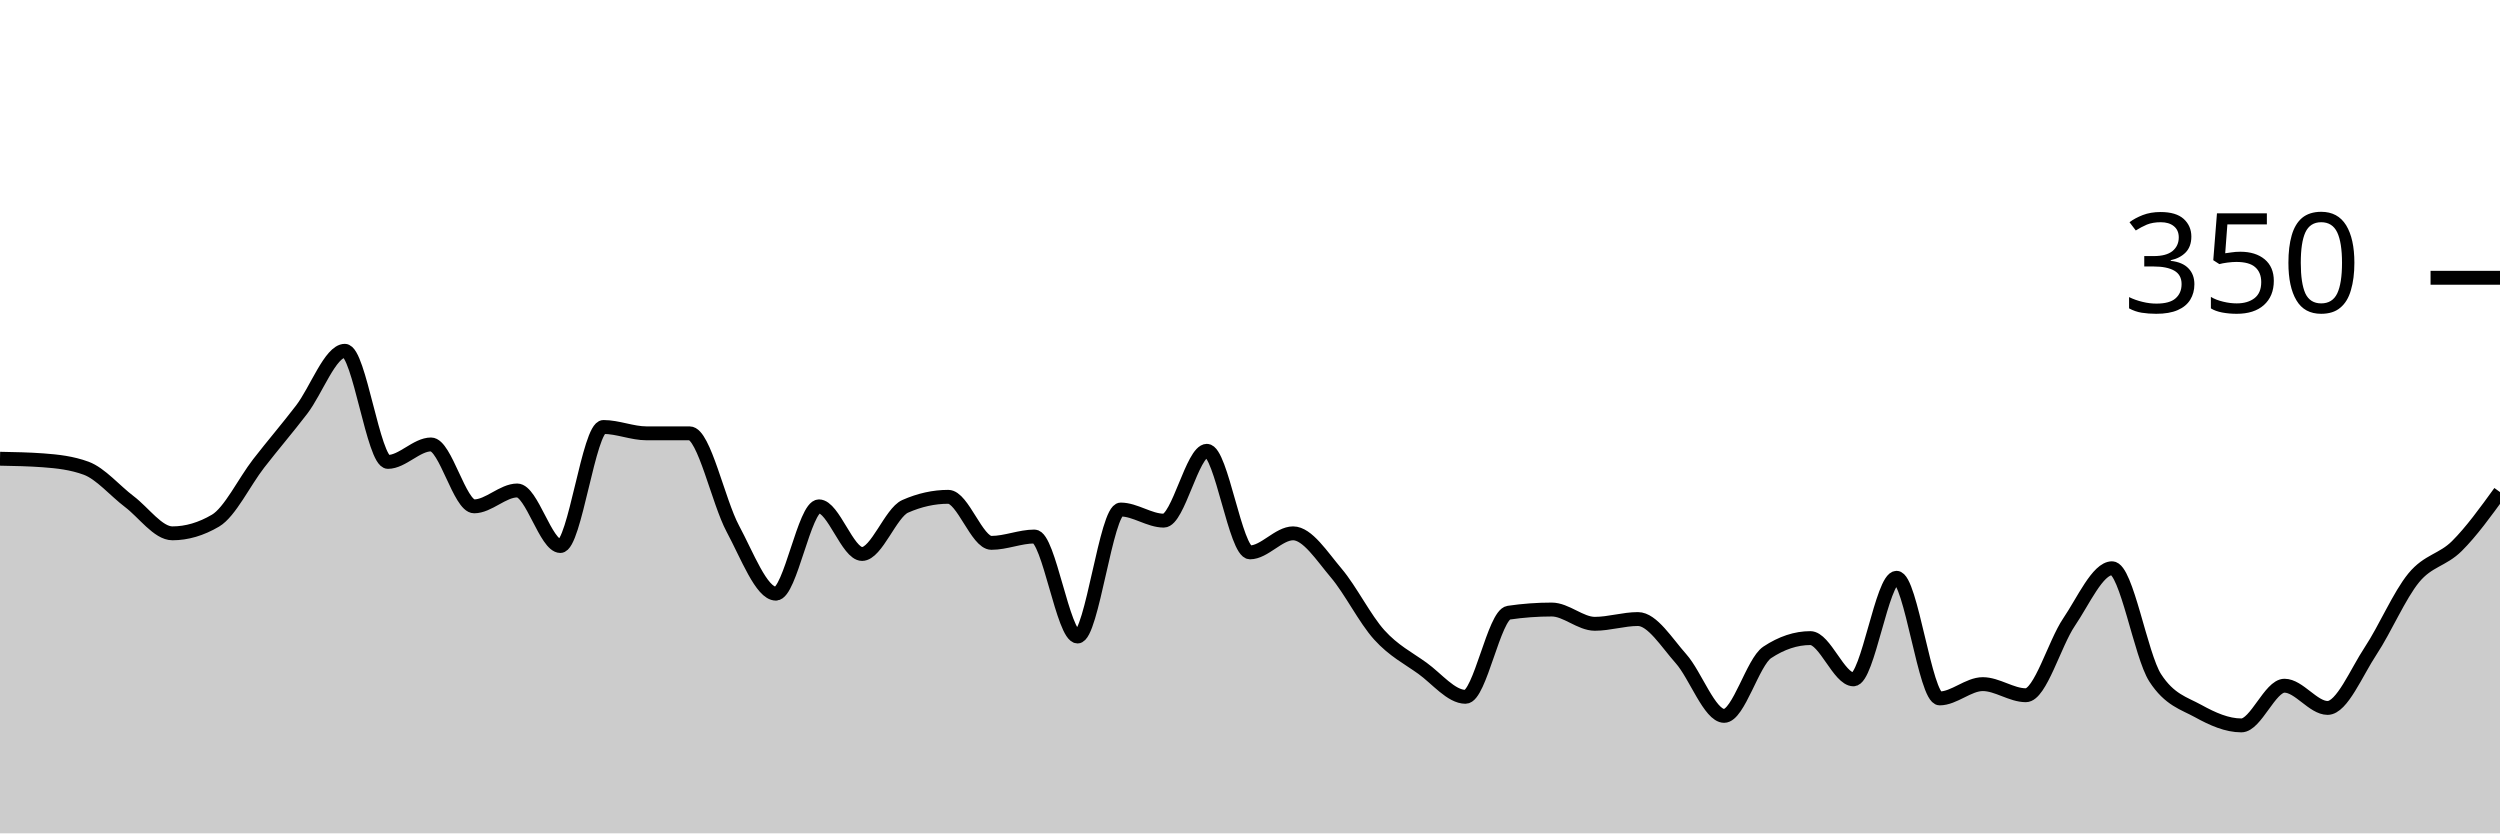
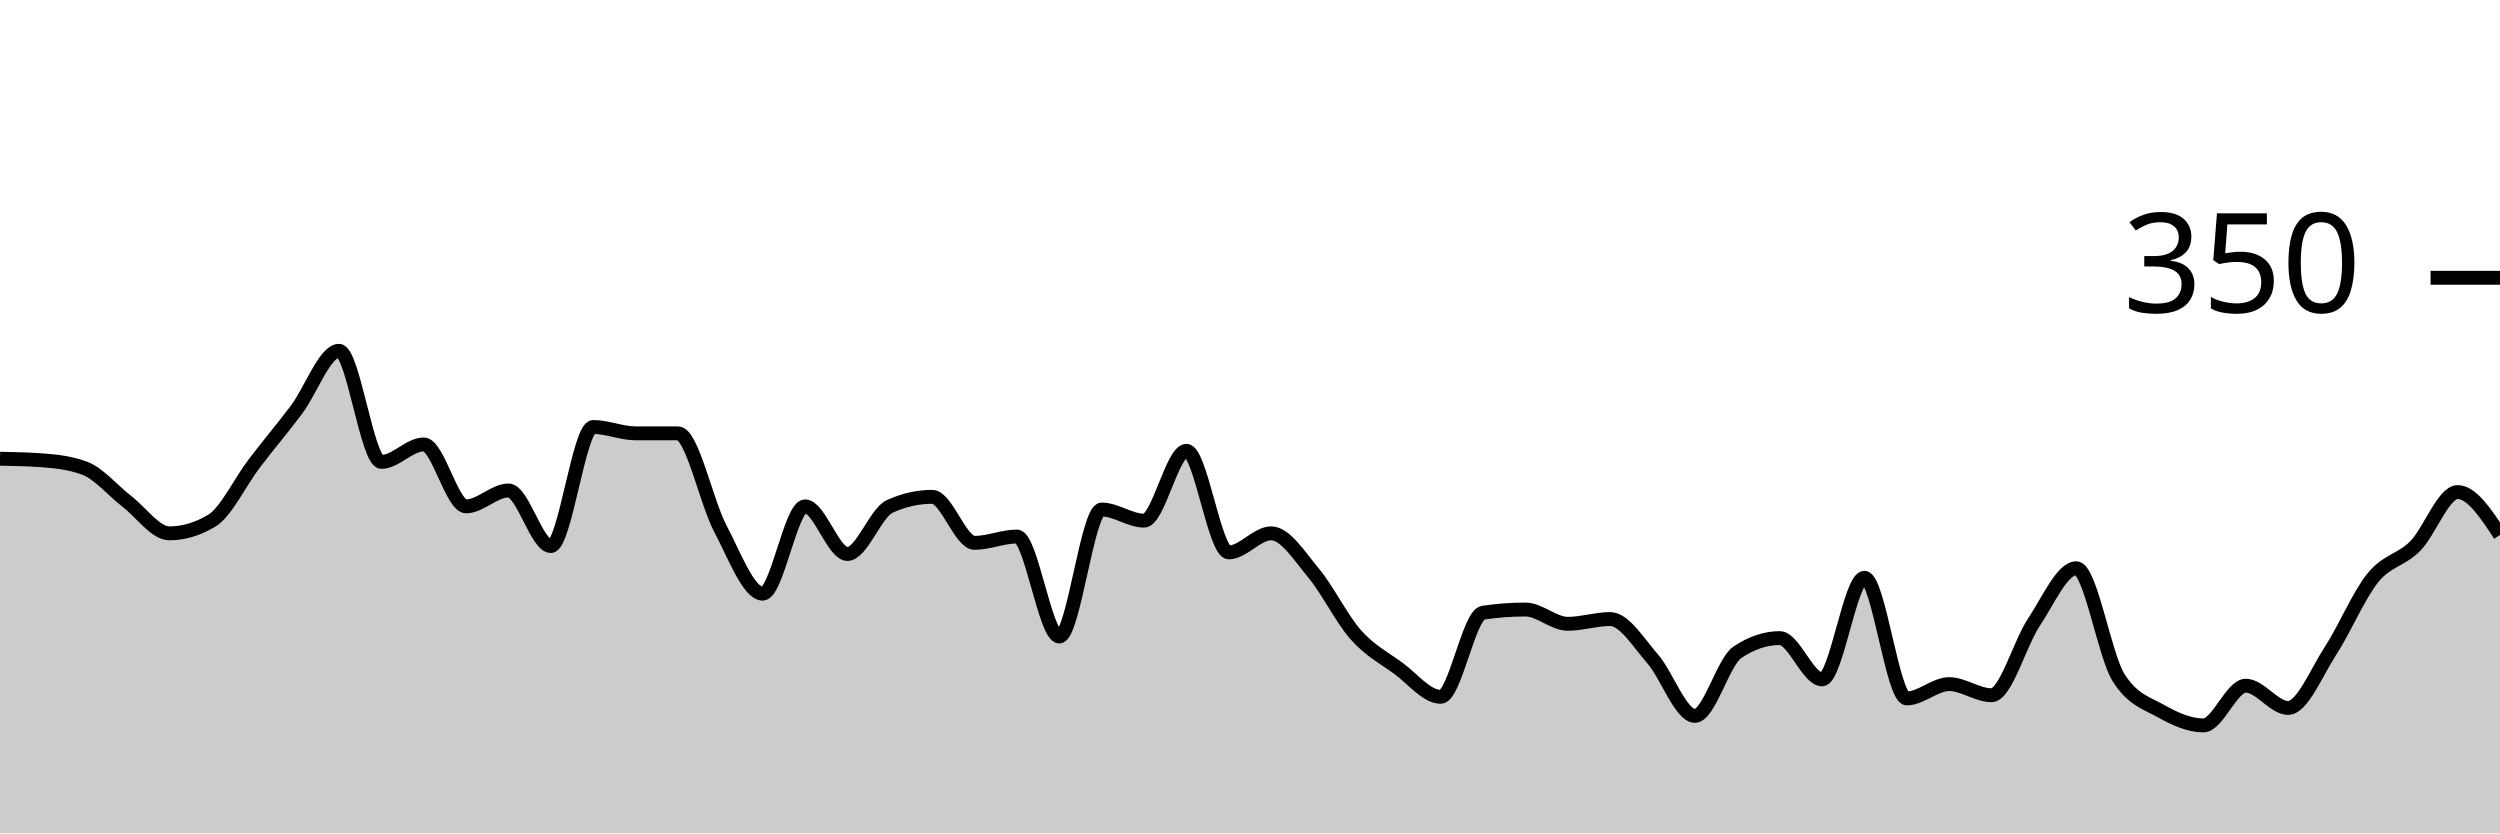
<svg xmlns="http://www.w3.org/2000/svg" viewBox="0 0 180 60">
  <g transform="translate(0,20)">
-     <path class="area" fill="rgba(0, 0, 0, 0.2)" d="M0,13.029C1.034,13.048,2.069,13.067,3.103,13.143C4.138,13.219,5.172,13.333,6.207,13.714C7.241,14.095,8.276,15.333,9.31,16.114C10.345,16.895,11.379,18.4,12.414,18.4C13.448,18.4,14.483,18.095,15.517,17.486C16.552,16.876,17.586,14.705,18.621,13.371C19.655,12.038,20.69,10.838,21.724,9.486C22.759,8.133,23.793,5.257,24.828,5.257C25.862,5.257,26.897,13.257,27.931,13.257C28.966,13.257,30,12,31.034,12C32.069,12,33.103,16.457,34.138,16.457C35.172,16.457,36.207,15.314,37.241,15.314C38.276,15.314,39.31,19.314,40.345,19.314C41.379,19.314,42.414,10.743,43.448,10.743C44.483,10.743,45.517,11.2,46.552,11.2C47.586,11.2,48.621,11.2,49.655,11.2C50.69,11.2,51.724,16.133,52.759,18.057C53.793,19.981,54.828,22.743,55.862,22.743C56.897,22.743,57.931,16.457,58.966,16.457C60,16.457,61.034,19.886,62.069,19.886C63.103,19.886,64.138,16.914,65.172,16.457C66.207,16,67.241,15.771,68.276,15.771C69.31,15.771,70.345,19.086,71.379,19.086C72.414,19.086,73.448,18.629,74.483,18.629C75.517,18.629,76.552,25.829,77.586,25.829C78.621,25.829,79.655,16.686,80.69,16.686C81.724,16.686,82.759,17.486,83.793,17.486C84.828,17.486,85.862,12.457,86.897,12.457C87.931,12.457,88.966,19.771,90,19.771C91.034,19.771,92.069,18.4,93.103,18.4C94.138,18.4,95.172,20.038,96.207,21.257C97.241,22.476,98.276,24.571,99.31,25.714C100.345,26.857,101.379,27.371,102.414,28.114C103.448,28.857,104.483,30.171,105.517,30.171C106.552,30.171,107.586,24.267,108.621,24.114C109.655,23.962,110.69,23.886,111.724,23.886C112.759,23.886,113.793,24.914,114.828,24.914C115.862,24.914,116.897,24.571,117.931,24.571C118.966,24.571,120,26.267,121.034,27.429C122.069,28.59,123.103,31.543,124.138,31.543C125.172,31.543,126.207,27.657,127.241,26.971C128.276,26.286,129.31,25.943,130.345,25.943C131.379,25.943,132.414,28.914,133.448,28.914C134.483,28.914,135.517,21.6,136.552,21.6C137.586,21.6,138.621,30.286,139.655,30.286C140.69,30.286,141.724,29.257,142.759,29.257C143.793,29.257,144.828,30.057,145.862,30.057C146.897,30.057,147.931,26.324,148.966,24.8C150,23.276,151.034,20.914,152.069,20.914C153.103,20.914,154.138,27.2,155.172,28.8C156.207,30.4,157.241,30.629,158.276,31.2C159.31,31.771,160.345,32.229,161.379,32.229C162.414,32.229,163.448,29.371,164.483,29.371C165.517,29.371,166.552,30.971,167.586,30.971C168.621,30.971,169.655,28.419,170.69,26.857C171.724,25.295,172.759,22.857,173.793,21.6C174.828,20.343,175.862,20.343,176.897,19.314C177.931,18.286,178.966,16.857,180,15.429L180,40C178.966,40,177.931,40,176.897,40C175.862,40,174.828,40,173.793,40C172.759,40,171.724,40,170.69,40C169.655,40,168.621,40,167.586,40C166.552,40,165.517,40,164.483,40C163.448,40,162.414,40,161.379,40C160.345,40,159.31,40,158.276,40C157.241,40,156.207,40,155.172,40C154.138,40,153.103,40,152.069,40C151.034,40,150,40,148.966,40C147.931,40,146.897,40,145.862,40C144.828,40,143.793,40,142.759,40C141.724,40,140.69,40,139.655,40C138.621,40,137.586,40,136.552,40C135.517,40,134.483,40,133.448,40C132.414,40,131.379,40,130.345,40C129.31,40,128.276,40,127.241,40C126.207,40,125.172,40,124.138,40C123.103,40,122.069,40,121.034,40C120,40,118.966,40,117.931,40C116.897,40,115.862,40,114.828,40C113.793,40,112.759,40,111.724,40C110.69,40,109.655,40,108.621,40C107.586,40,106.552,40,105.517,40C104.483,40,103.448,40,102.414,40C101.379,40,100.345,40,99.31,40C98.276,40,97.241,40,96.207,40C95.172,40,94.138,40,93.103,40C92.069,40,91.034,40,90,40C88.966,40,87.931,40,86.897,40C85.862,40,84.828,40,83.793,40C82.759,40,81.724,40,80.69,40C79.655,40,78.621,40,77.586,40C76.552,40,75.517,40,74.483,40C73.448,40,72.414,40,71.379,40C70.345,40,69.31,40,68.276,40C67.241,40,66.207,40,65.172,40C64.138,40,63.103,40,62.069,40C61.034,40,60,40,58.966,40C57.931,40,56.897,40,55.862,40C54.828,40,53.793,40,52.759,40C51.724,40,50.69,40,49.655,40C48.621,40,47.586,40,46.552,40C45.517,40,44.483,40,43.448,40C42.414,40,41.379,40,40.345,40C39.31,40,38.276,40,37.241,40C36.207,40,35.172,40,34.138,40C33.103,40,32.069,40,31.034,40C30,40,28.966,40,27.931,40C26.897,40,25.862,40,24.828,40C23.793,40,22.759,40,21.724,40C20.69,40,19.655,40,18.621,40C17.586,40,16.552,40,15.517,40C14.483,40,13.448,40,12.414,40C11.379,40,10.345,40,9.31,40C8.276,40,7.241,40,6.207,40C5.172,40,4.138,40,3.103,40C2.069,40,1.034,40,0,40Z" />
-     <path class="line" stroke="black" fill="none" d="M0,13.029C1.034,13.048,2.069,13.067,3.103,13.143C4.138,13.219,5.172,13.333,6.207,13.714C7.241,14.095,8.276,15.333,9.31,16.114C10.345,16.895,11.379,18.4,12.414,18.4C13.448,18.4,14.483,18.095,15.517,17.486C16.552,16.876,17.586,14.705,18.621,13.371C19.655,12.038,20.69,10.838,21.724,9.486C22.759,8.133,23.793,5.257,24.828,5.257C25.862,5.257,26.897,13.257,27.931,13.257C28.966,13.257,30,12,31.034,12C32.069,12,33.103,16.457,34.138,16.457C35.172,16.457,36.207,15.314,37.241,15.314C38.276,15.314,39.31,19.314,40.345,19.314C41.379,19.314,42.414,10.743,43.448,10.743C44.483,10.743,45.517,11.2,46.552,11.2C47.586,11.2,48.621,11.2,49.655,11.2C50.69,11.2,51.724,16.133,52.759,18.057C53.793,19.981,54.828,22.743,55.862,22.743C56.897,22.743,57.931,16.457,58.966,16.457C60,16.457,61.034,19.886,62.069,19.886C63.103,19.886,64.138,16.914,65.172,16.457C66.207,16,67.241,15.771,68.276,15.771C69.31,15.771,70.345,19.086,71.379,19.086C72.414,19.086,73.448,18.629,74.483,18.629C75.517,18.629,76.552,25.829,77.586,25.829C78.621,25.829,79.655,16.686,80.69,16.686C81.724,16.686,82.759,17.486,83.793,17.486C84.828,17.486,85.862,12.457,86.897,12.457C87.931,12.457,88.966,19.771,90,19.771C91.034,19.771,92.069,18.4,93.103,18.4C94.138,18.4,95.172,20.038,96.207,21.257C97.241,22.476,98.276,24.571,99.31,25.714C100.345,26.857,101.379,27.371,102.414,28.114C103.448,28.857,104.483,30.171,105.517,30.171C106.552,30.171,107.586,24.267,108.621,24.114C109.655,23.962,110.69,23.886,111.724,23.886C112.759,23.886,113.793,24.914,114.828,24.914C115.862,24.914,116.897,24.571,117.931,24.571C118.966,24.571,120,26.267,121.034,27.429C122.069,28.59,123.103,31.543,124.138,31.543C125.172,31.543,126.207,27.657,127.241,26.971C128.276,26.286,129.31,25.943,130.345,25.943C131.379,25.943,132.414,28.914,133.448,28.914C134.483,28.914,135.517,21.6,136.552,21.6C137.586,21.6,138.621,30.286,139.655,30.286C140.69,30.286,141.724,29.257,142.759,29.257C143.793,29.257,144.828,30.057,145.862,30.057C146.897,30.057,147.931,26.324,148.966,24.8C150,23.276,151.034,20.914,152.069,20.914C153.103,20.914,154.138,27.2,155.172,28.8C156.207,30.4,157.241,30.629,158.276,31.2C159.31,31.771,160.345,32.229,161.379,32.229C162.414,32.229,163.448,29.371,164.483,29.371C165.517,29.371,166.552,30.971,167.586,30.971C168.621,30.971,169.655,28.419,170.69,26.857C171.724,25.295,172.759,22.857,173.793,21.6C174.828,20.343,175.862,20.343,176.897,19.314C177.931,18.286,178.966,16.857,180,15.429" />
+     <path class="area" fill="rgba(0, 0, 0, 0.2)" d="M0,13.029C1.017,13.048,2.034,13.067,3.051,13.143C4.068,13.219,5.085,13.333,6.102,13.714C7.119,14.095,8.136,15.333,9.153,16.114C10.169,16.895,11.186,18.4,12.203,18.4C13.22,18.4,14.237,18.095,15.254,17.486C16.271,16.876,17.288,14.705,18.305,13.371C19.322,12.038,20.339,10.838,21.356,9.486C22.373,8.133,23.39,5.257,24.407,5.257C25.424,5.257,26.441,13.257,27.458,13.257C28.475,13.257,29.492,12,30.508,12C31.525,12,32.542,16.457,33.559,16.457C34.576,16.457,35.593,15.314,36.61,15.314C37.627,15.314,38.644,19.314,39.661,19.314C40.678,19.314,41.695,10.743,42.712,10.743C43.729,10.743,44.746,11.2,45.763,11.2C46.78,11.2,47.797,11.2,48.814,11.2C49.831,11.2,50.847,16.133,51.864,18.057C52.881,19.981,53.898,22.743,54.915,22.743C55.932,22.743,56.949,16.457,57.966,16.457C58.983,16.457,60,19.886,61.017,19.886C62.034,19.886,63.051,16.914,64.068,16.457C65.085,16,66.102,15.771,67.119,15.771C68.136,15.771,69.153,19.086,70.169,19.086C71.186,19.086,72.203,18.629,73.22,18.629C74.237,18.629,75.254,25.829,76.271,25.829C77.288,25.829,78.305,16.686,79.322,16.686C80.339,16.686,81.356,17.486,82.373,17.486C83.39,17.486,84.407,12.457,85.424,12.457C86.441,12.457,87.458,19.771,88.475,19.771C89.492,19.771,90.508,18.4,91.525,18.4C92.542,18.4,93.559,20.038,94.576,21.257C95.593,22.476,96.61,24.571,97.627,25.714C98.644,26.857,99.661,27.371,100.678,28.114C101.695,28.857,102.712,30.171,103.729,30.171C104.746,30.171,105.763,24.267,106.78,24.114C107.797,23.962,108.814,23.886,109.831,23.886C110.847,23.886,111.864,24.914,112.881,24.914C113.898,24.914,114.915,24.571,115.932,24.571C116.949,24.571,117.966,26.267,118.983,27.429C120,28.59,121.017,31.543,122.034,31.543C123.051,31.543,124.068,27.657,125.085,26.971C126.102,26.286,127.119,25.943,128.136,25.943C129.153,25.943,130.169,28.914,131.186,28.914C132.203,28.914,133.22,21.6,134.237,21.6C135.254,21.6,136.271,30.286,137.288,30.286C138.305,30.286,139.322,29.257,140.339,29.257C141.356,29.257,142.373,30.057,143.39,30.057C144.407,30.057,145.424,26.324,146.441,24.8C147.458,23.276,148.475,20.914,149.492,20.914C150.508,20.914,151.525,27.2,152.542,28.8C153.559,30.4,154.576,30.629,155.593,31.2C156.61,31.771,157.627,32.229,158.644,32.229C159.661,32.229,160.678,29.371,161.695,29.371C162.712,29.371,163.729,30.971,164.746,30.971C165.763,30.971,166.78,28.419,167.797,26.857C168.814,25.295,169.831,22.857,170.847,21.6C171.864,20.343,172.881,20.343,173.898,19.314C174.915,18.286,175.932,15.429,176.949,15.429C177.966,15.429,178.983,16.971,180,18.514L180,40C178.983,40,177.966,40,176.949,40C175.932,40,174.915,40,173.898,40C172.881,40,171.864,40,170.847,40C169.831,40,168.814,40,167.797,40C166.78,40,165.763,40,164.746,40C163.729,40,162.712,40,161.695,40C160.678,40,159.661,40,158.644,40C157.627,40,156.61,40,155.593,40C154.576,40,153.559,40,152.542,40C151.525,40,150.508,40,149.492,40C148.475,40,147.458,40,146.441,40C145.424,40,144.407,40,143.39,40C142.373,40,141.356,40,140.339,40C139.322,40,138.305,40,137.288,40C136.271,40,135.254,40,134.237,40C133.22,40,132.203,40,131.186,40C130.169,40,129.153,40,128.136,40C127.119,40,126.102,40,125.085,40C124.068,40,123.051,40,122.034,40C121.017,40,120,40,118.983,40C117.966,40,116.949,40,115.932,40C114.915,40,113.898,40,112.881,40C111.864,40,110.847,40,109.831,40C108.814,40,107.797,40,106.78,40C105.763,40,104.746,40,103.729,40C102.712,40,101.695,40,100.678,40C99.661,40,98.644,40,97.627,40C96.61,40,95.593,40,94.576,40C93.559,40,92.542,40,91.525,40C90.508,40,89.492,40,88.475,40C87.458,40,86.441,40,85.424,40C84.407,40,83.39,40,82.373,40C81.356,40,80.339,40,79.322,40C78.305,40,77.288,40,76.271,40C75.254,40,74.237,40,73.22,40C72.203,40,71.186,40,70.169,40C69.153,40,68.136,40,67.119,40C66.102,40,65.085,40,64.068,40C63.051,40,62.034,40,61.017,40C60,40,58.983,40,57.966,40C56.949,40,55.932,40,54.915,40C53.898,40,52.881,40,51.864,40C50.847,40,49.831,40,48.814,40C47.797,40,46.78,40,45.763,40C44.746,40,43.729,40,42.712,40C41.695,40,40.678,40,39.661,40C38.644,40,37.627,40,36.61,40C35.593,40,34.576,40,33.559,40C32.542,40,31.525,40,30.508,40C29.492,40,28.475,40,27.458,40C26.441,40,25.424,40,24.407,40C23.39,40,22.373,40,21.356,40C20.339,40,19.322,40,18.305,40C17.288,40,16.271,40,15.254,40C14.237,40,13.22,40,12.203,40C11.186,40,10.169,40,9.153,40C8.136,40,7.119,40,6.102,40C5.085,40,4.068,40,3.051,40C2.034,40,1.017,40,0,40Z" />
+     <path class="line" stroke="black" fill="none" d="M0,13.029C1.017,13.048,2.034,13.067,3.051,13.143C4.068,13.219,5.085,13.333,6.102,13.714C7.119,14.095,8.136,15.333,9.153,16.114C10.169,16.895,11.186,18.4,12.203,18.4C13.22,18.4,14.237,18.095,15.254,17.486C16.271,16.876,17.288,14.705,18.305,13.371C19.322,12.038,20.339,10.838,21.356,9.486C22.373,8.133,23.39,5.257,24.407,5.257C25.424,5.257,26.441,13.257,27.458,13.257C28.475,13.257,29.492,12,30.508,12C31.525,12,32.542,16.457,33.559,16.457C34.576,16.457,35.593,15.314,36.61,15.314C37.627,15.314,38.644,19.314,39.661,19.314C40.678,19.314,41.695,10.743,42.712,10.743C43.729,10.743,44.746,11.2,45.763,11.2C46.78,11.2,47.797,11.2,48.814,11.2C49.831,11.2,50.847,16.133,51.864,18.057C52.881,19.981,53.898,22.743,54.915,22.743C55.932,22.743,56.949,16.457,57.966,16.457C58.983,16.457,60,19.886,61.017,19.886C62.034,19.886,63.051,16.914,64.068,16.457C65.085,16,66.102,15.771,67.119,15.771C68.136,15.771,69.153,19.086,70.169,19.086C71.186,19.086,72.203,18.629,73.22,18.629C74.237,18.629,75.254,25.829,76.271,25.829C77.288,25.829,78.305,16.686,79.322,16.686C80.339,16.686,81.356,17.486,82.373,17.486C83.39,17.486,84.407,12.457,85.424,12.457C86.441,12.457,87.458,19.771,88.475,19.771C89.492,19.771,90.508,18.4,91.525,18.4C92.542,18.4,93.559,20.038,94.576,21.257C95.593,22.476,96.61,24.571,97.627,25.714C98.644,26.857,99.661,27.371,100.678,28.114C101.695,28.857,102.712,30.171,103.729,30.171C104.746,30.171,105.763,24.267,106.78,24.114C107.797,23.962,108.814,23.886,109.831,23.886C110.847,23.886,111.864,24.914,112.881,24.914C113.898,24.914,114.915,24.571,115.932,24.571C116.949,24.571,117.966,26.267,118.983,27.429C120,28.59,121.017,31.543,122.034,31.543C123.051,31.543,124.068,27.657,125.085,26.971C126.102,26.286,127.119,25.943,128.136,25.943C129.153,25.943,130.169,28.914,131.186,28.914C132.203,28.914,133.22,21.6,134.237,21.6C135.254,21.6,136.271,30.286,137.288,30.286C138.305,30.286,139.322,29.257,140.339,29.257C141.356,29.257,142.373,30.057,143.39,30.057C144.407,30.057,145.424,26.324,146.441,24.8C147.458,23.276,148.475,20.914,149.492,20.914C150.508,20.914,151.525,27.2,152.542,28.8C153.559,30.4,154.576,30.629,155.593,31.2C156.61,31.771,157.627,32.229,158.644,32.229C159.661,32.229,160.678,29.371,161.695,29.371C162.712,29.371,163.729,30.971,164.746,30.971C165.763,30.971,166.78,28.419,167.797,26.857C168.814,25.295,169.831,22.857,170.847,21.6C171.864,20.343,172.881,20.343,173.898,19.314C174.915,18.286,175.932,15.429,176.949,15.429C177.966,15.429,178.983,16.971,180,18.514" />
    <path class="axis-ceiling" stroke-width="1" stroke="black" fill="none" d="M175,0L180,0" />
    <text class="axis-ceiling-label" font-family="sans-serif" text-anchor="end" font-size="10px" x="170" y="2.5">350</text>
  </g>
</svg>
